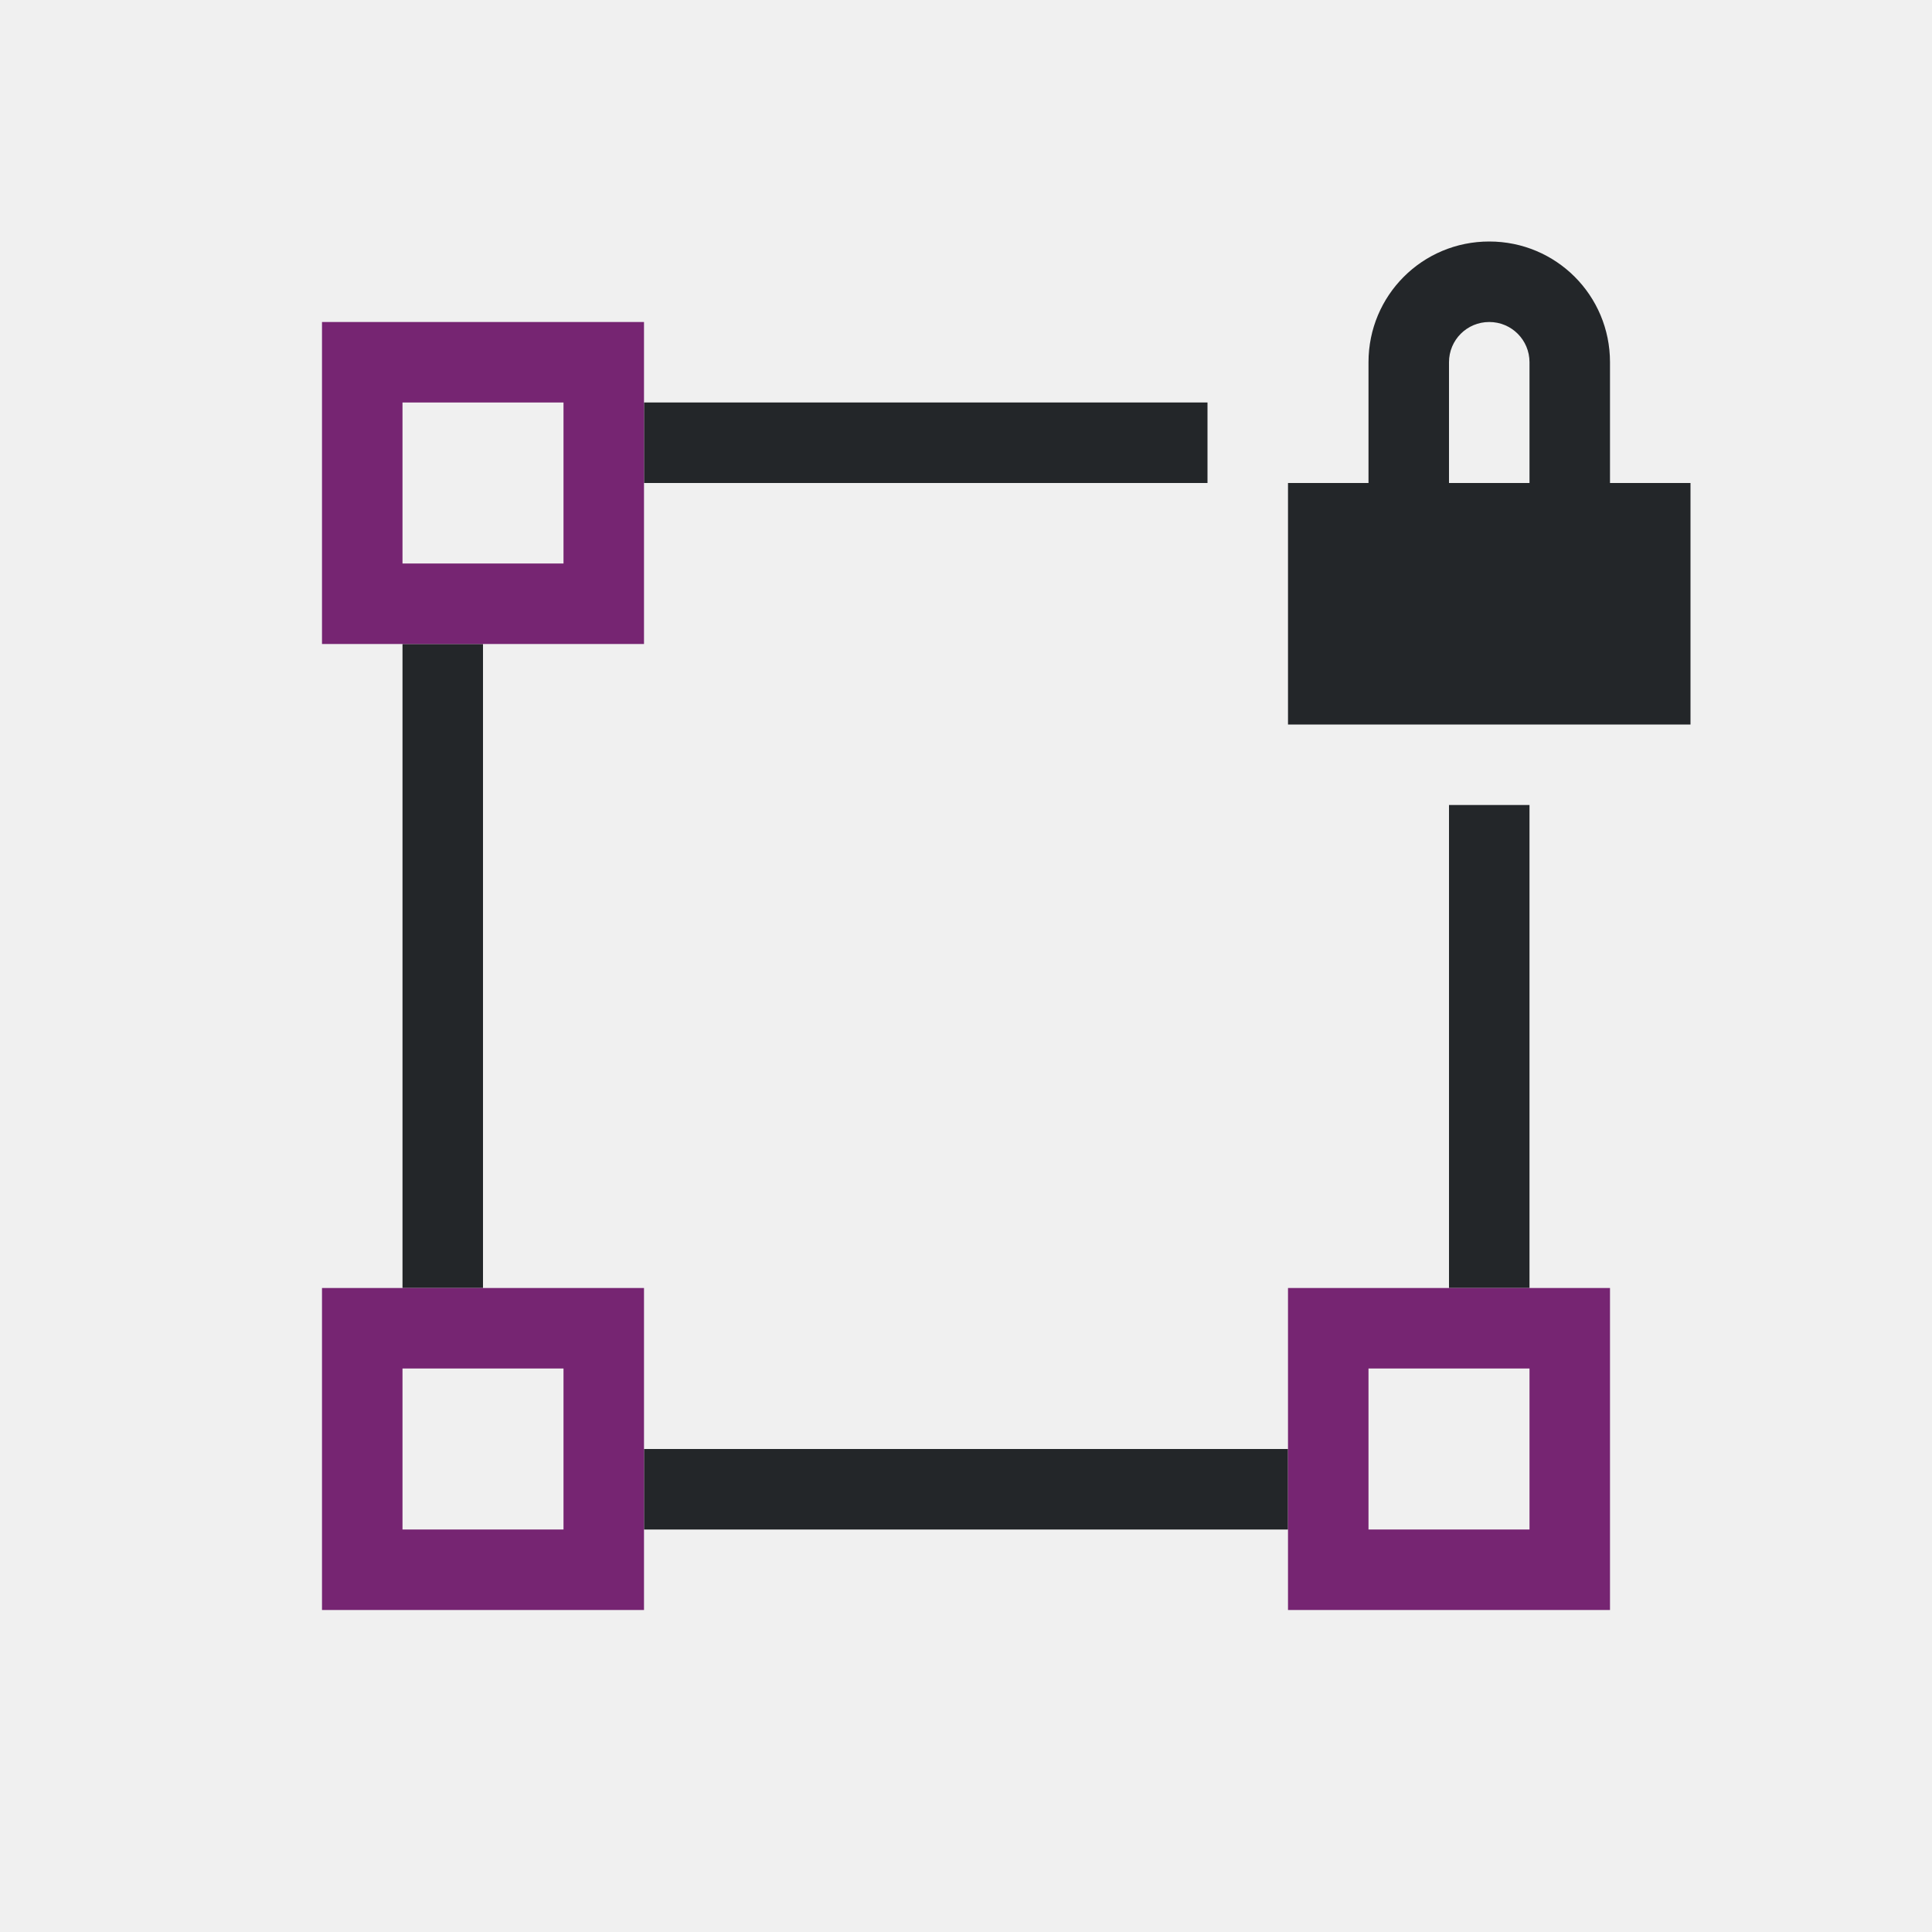
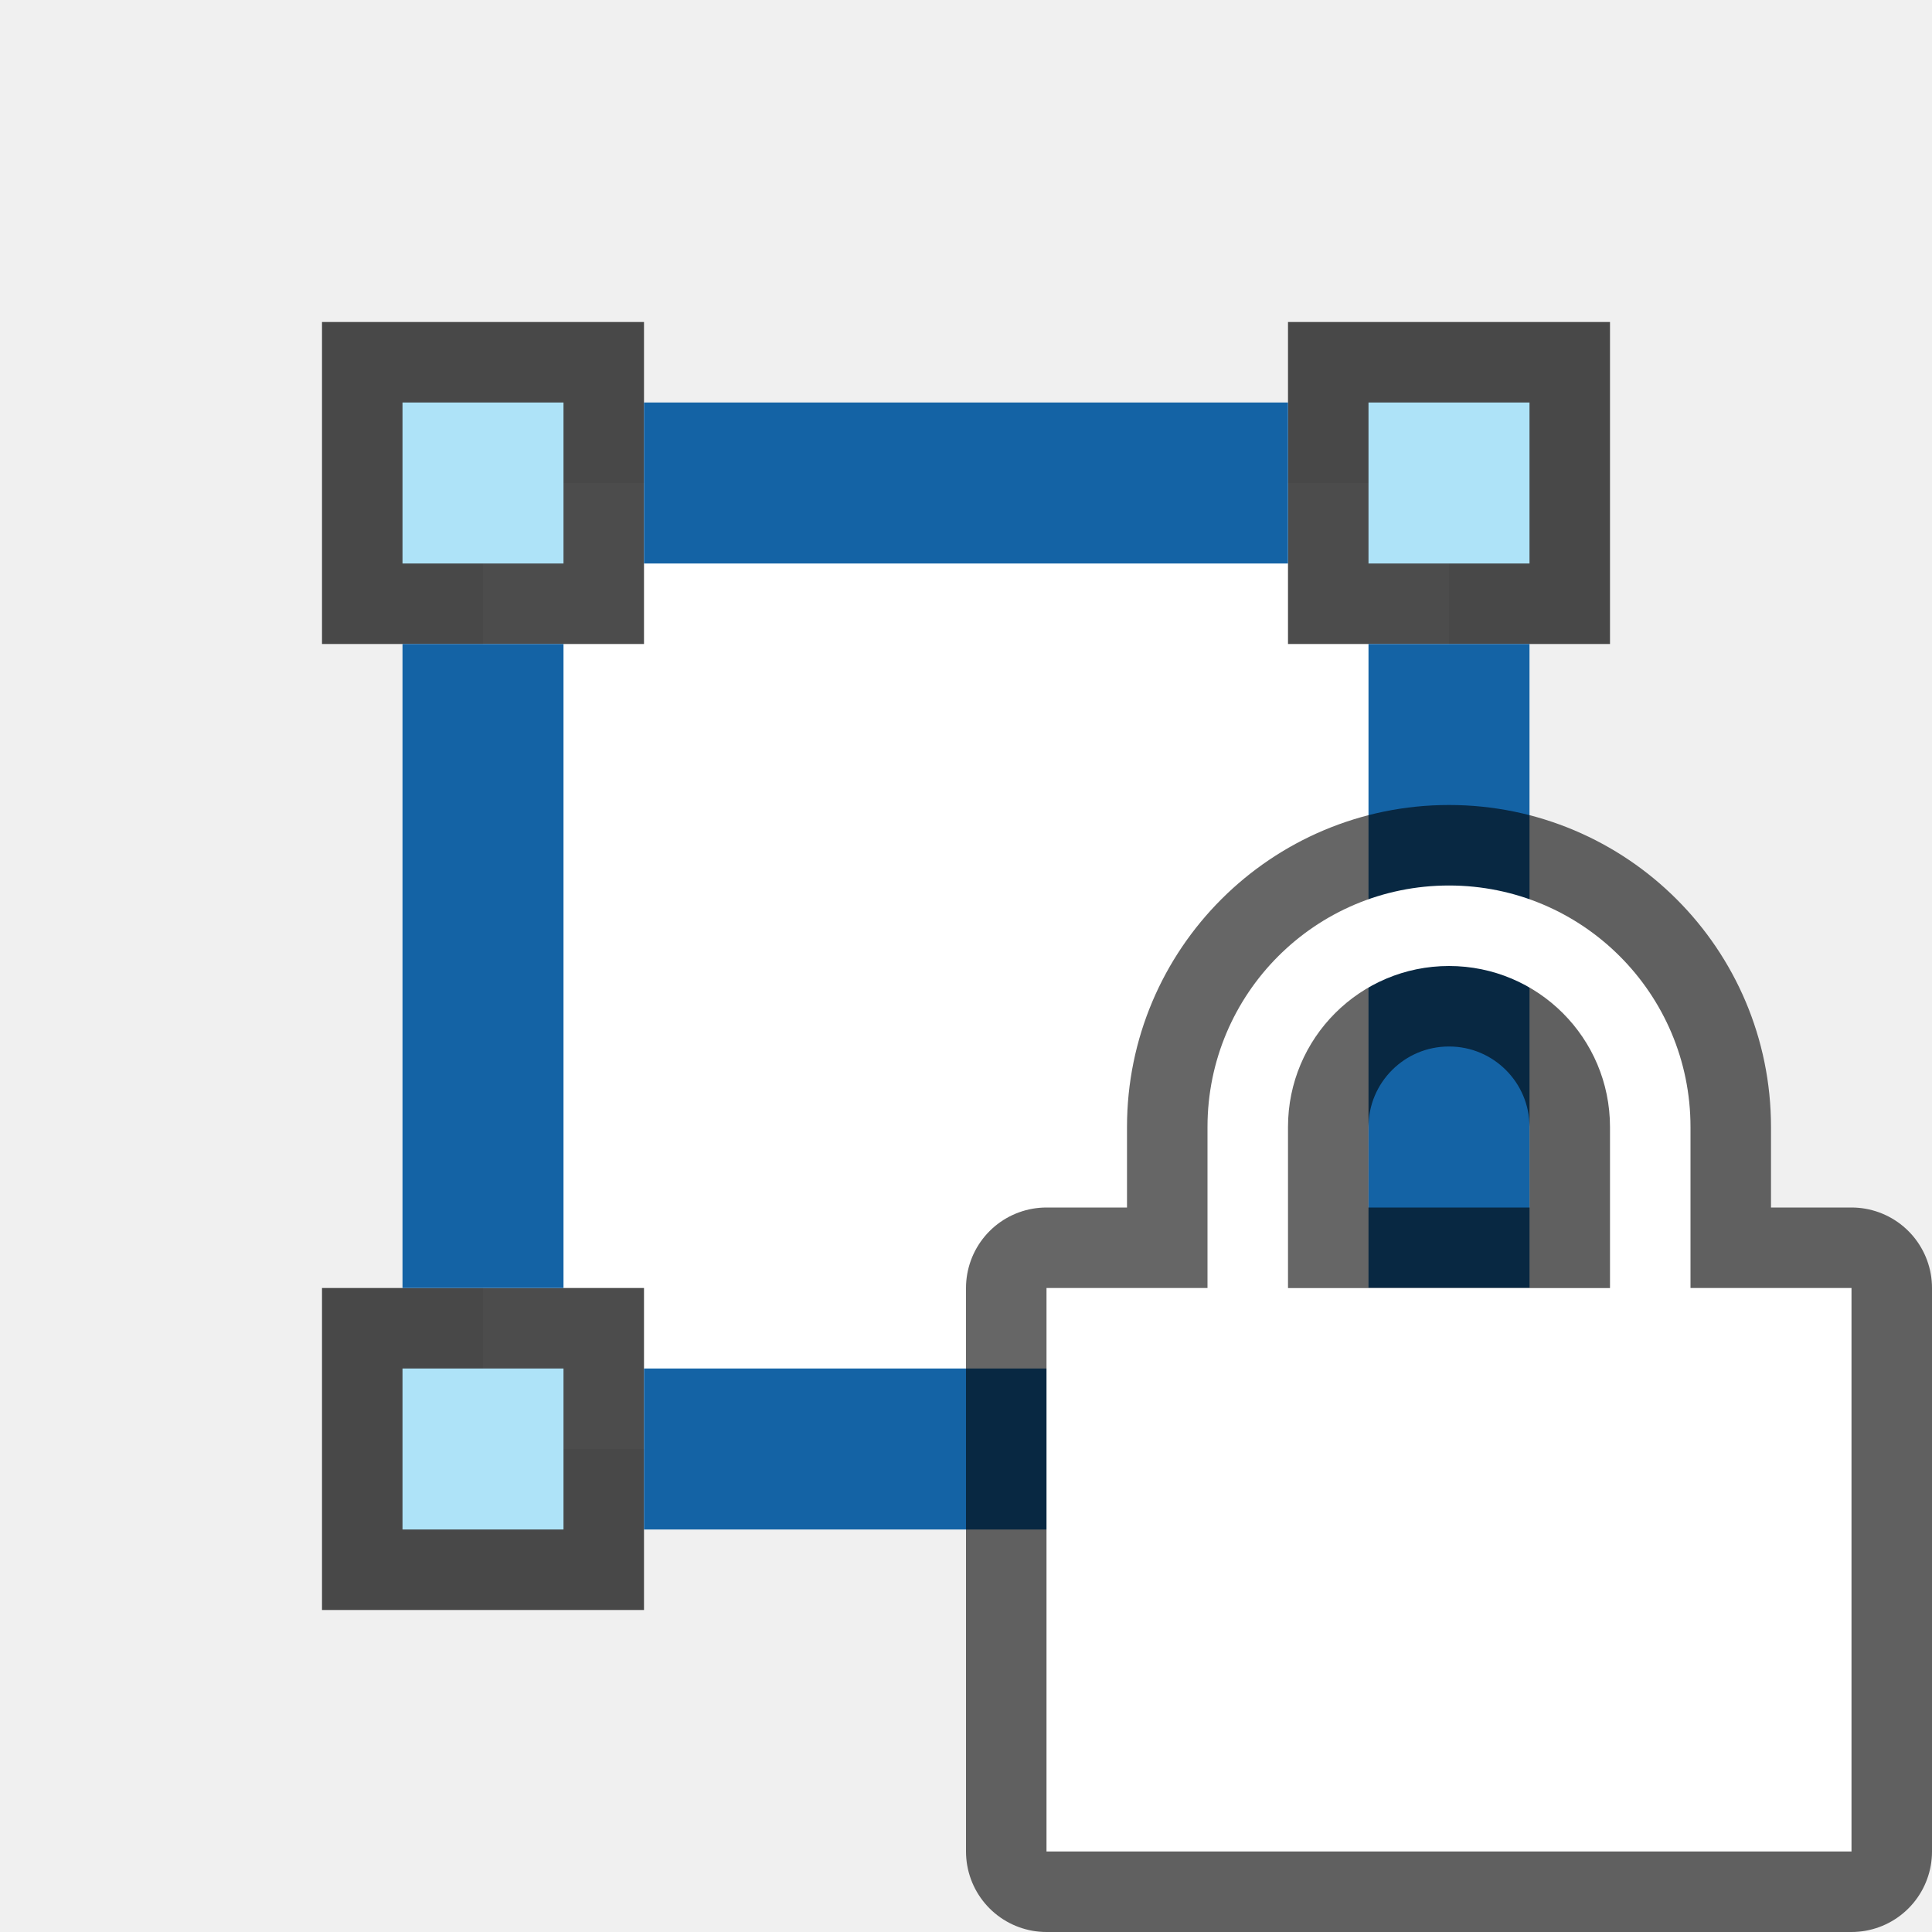
- <svg xmlns="http://www.w3.org/2000/svg" viewBox="0 0 24 24">
-   <path d="m18.5 3c-.831 0-1.5.669-1.5 1.5v1.5h-1v3h5v-3h-1v-1.5c0-.831-.669-1.5-1.5-1.5zm0 1c.277 0 .5.223.5.5v1.5h-1v-1.5c0-.277.223-.5.5-.5zm-10.5 1v1h7v-1zm-3 3v8h1v-8zm13 2v6h1v-6zm-10 8v1h8v-1z" fill="#232629" />
-   <path d="m4 4v4h4v-4zm1 1h2v2h-2zm-1 11v4h4v-4zm12 0v4h4v-4zm-11 1h2v2h-2zm12 0h2v2h-2z" fill="#762572" />
+ <svg xmlns="http://www.w3.org/2000/svg" viewBox="0 0 24 24" version="1.1" id="svg6">
+   <defs id="defs10" />
+   <rect style="opacity:1;fill:#ffffff;fill-opacity:1;fill-rule:nonzero;stroke:none;stroke-width:4;stroke-linecap:round;stroke-linejoin:round;stroke-miterlimit:4;stroke-dasharray:none;stroke-opacity:1" id="rect852" width="12" height="12" x="6" y="6" />
+   <rect style="opacity:0.7;vector-effect:none;fill:#000000;fill-opacity:1;stroke:none;stroke-width:1;stroke-linecap:round;stroke-linejoin:round;stroke-miterlimit:4;stroke-dasharray:none;stroke-dashoffset:0;stroke-opacity:1" id="rect9084-4-4" width="4" height="4" x="4" y="4" transform="matrix(0,1,1,0,0,0)" />
+   <rect style="opacity:1;vector-effect:none;fill:#aee3f8;fill-opacity:1;stroke:none;stroke-width:1;stroke-linecap:round;stroke-linejoin:round;stroke-miterlimit:4;stroke-dasharray:none;stroke-dashoffset:0;stroke-opacity:1" id="rect9101-4-4" width="2" height="2" x="5" y="5" transform="matrix(0,1,1,0,0,0)" />
+   <rect transform="matrix(0,1,1,0,0,0)" y="16" x="4" height="4" width="4" id="rect832" style="opacity:0.7;vector-effect:none;fill:#000000;fill-opacity:1;stroke:none;stroke-width:1;stroke-linecap:round;stroke-linejoin:round;stroke-miterlimit:4;stroke-dasharray:none;stroke-dashoffset:0;stroke-opacity:1" />
+   <rect transform="matrix(0,1,1,0,0,0)" y="17" x="5" height="2" width="2" id="rect834" style="opacity:1;vector-effect:none;fill:#aee3f8;fill-opacity:1;stroke:none;stroke-width:1;stroke-linecap:round;stroke-linejoin:round;stroke-miterlimit:4;stroke-dasharray:none;stroke-dashoffset:0;stroke-opacity:1" />
+   <rect style="opacity:0.7;vector-effect:none;fill:#000000;fill-opacity:1;stroke:none;stroke-width:1;stroke-linecap:round;stroke-linejoin:round;stroke-miterlimit:4;stroke-dasharray:none;stroke-dashoffset:0;stroke-opacity:1" id="rect836" width="4" height="4" x="16" y="16" transform="matrix(0,1,1,0,0,0)" />
+   <rect style="opacity:1;vector-effect:none;fill:#aee3f8;fill-opacity:1;stroke:none;stroke-width:1;stroke-linecap:round;stroke-linejoin:round;stroke-miterlimit:4;stroke-dasharray:none;stroke-dashoffset:0;stroke-opacity:1" id="rect838" width="2" height="2" x="17" y="17" transform="matrix(0,1,1,0,0,0)" />
+   <rect transform="matrix(0,1,1,0,0,0)" y="4" x="16" height="4" width="4" id="rect840" style="opacity:0.7;vector-effect:none;fill:#000000;fill-opacity:1;stroke:none;stroke-width:1;stroke-linecap:round;stroke-linejoin:round;stroke-miterlimit:4;stroke-dasharray:none;stroke-dashoffset:0;stroke-opacity:1" />
+   <rect transform="matrix(0,1,1,0,0,0)" y="5" x="17" height="2" width="2" id="rect842" style="opacity:1;vector-effect:none;fill:#aee3f8;fill-opacity:1;stroke:none;stroke-width:1;stroke-linecap:round;stroke-linejoin:round;stroke-miterlimit:4;stroke-dasharray:none;stroke-dashoffset:0;stroke-opacity:1" />
+   <rect style="opacity:1;fill:#1463a5;fill-opacity:1;fill-rule:nonzero;stroke:none;stroke-width:4;stroke-linecap:round;stroke-linejoin:round;stroke-miterlimit:4;stroke-dasharray:none;stroke-opacity:1" id="rect844" width="8" height="2" x="8" y="5" />
+   <rect style="opacity:1;fill:#1463a5;fill-opacity:1;fill-rule:nonzero;stroke:none;stroke-width:4;stroke-linecap:round;stroke-linejoin:round;stroke-miterlimit:4;stroke-dasharray:none;stroke-opacity:1" id="rect846" width="2" height="8" x="17" y="8" />
+   <rect style="opacity:1;fill:#1463a5;fill-opacity:1;fill-rule:nonzero;stroke:none;stroke-width:4;stroke-linecap:round;stroke-linejoin:round;stroke-miterlimit:4;stroke-dasharray:none;stroke-opacity:1" id="rect848" width="2" height="8" x="5" y="8" />
+   <rect style="opacity:1;fill:#1463a5;fill-opacity:1;fill-rule:nonzero;stroke:none;stroke-width:4;stroke-linecap:round;stroke-linejoin:round;stroke-miterlimit:4;stroke-dasharray:none;stroke-opacity:1" id="rect850" width="8" height="2" x="8" y="17" />
+   <path style="opacity:0.6;fill:#000000;stroke:#000000;stroke-width:2;stroke-linejoin:round;stroke-miterlimit:4;stroke-dasharray:none" id="path819" d="m 18,11 c -1.657,0 -3,1.343 -3,3 v 2 h -2 v 7 h 10 v -7 h -2 v -2 c 0,-1.657 -1.343,-3 -3,-3 z m 0,1 c 1.105,0 2,0.895 2,2 v 2 h -4 v -2 c 0,-1.105 0.895,-2 2,-2 z" />
+   <path d="m 18,11 c -1.657,0 -3,1.343 -3,3 v 2 h -2 v 7 h 10 v -7 h -2 v -2 c 0,-1.657 -1.343,-3 -3,-3 z m 0,1 c 1.105,0 2,0.895 2,2 v 2 h -4 v -2 c 0,-1.105 0.895,-2 2,-2 z" id="path2" style="fill:#ffffff" />
</svg>
